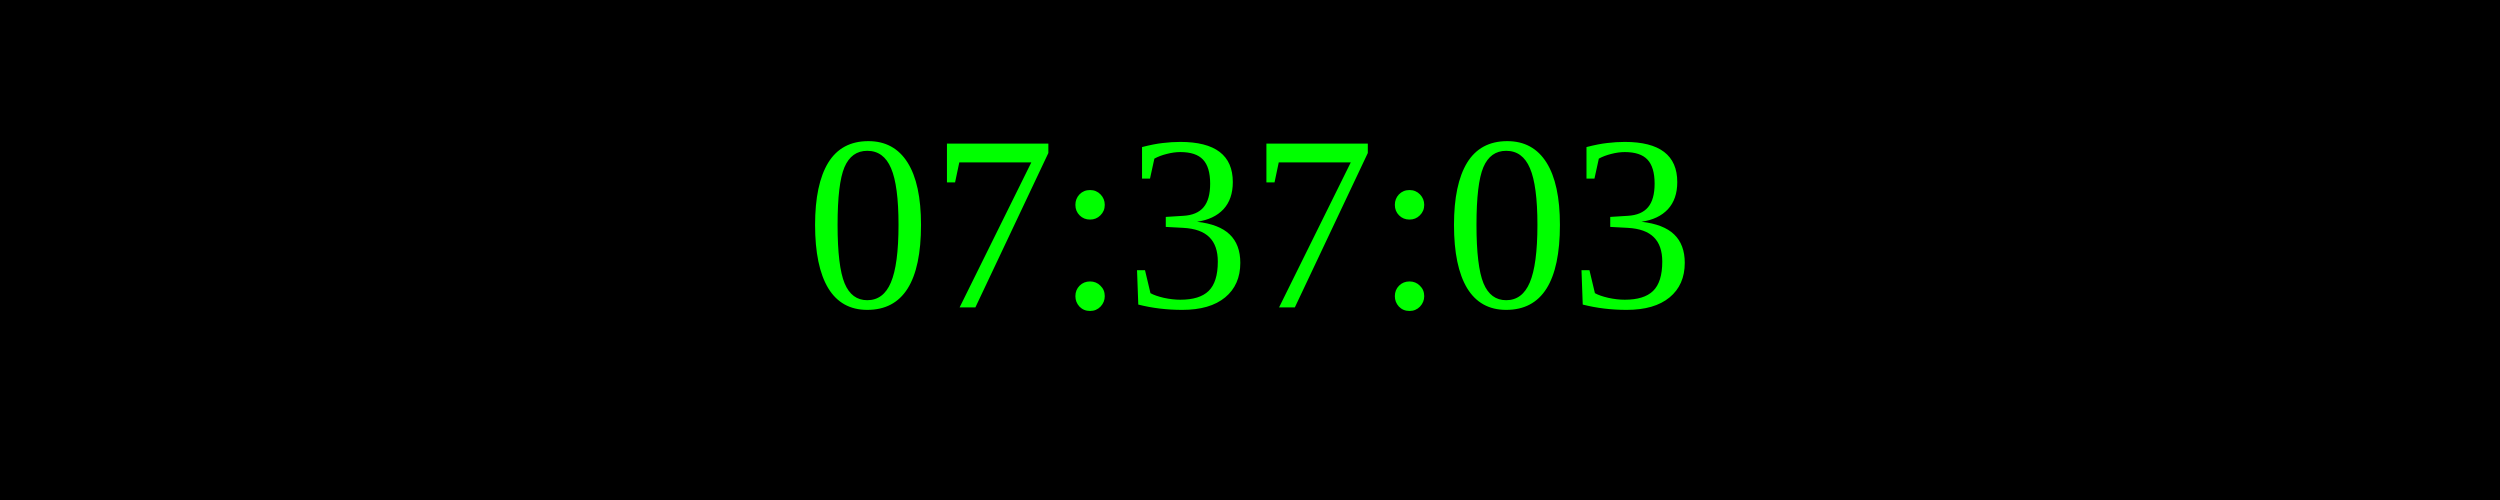
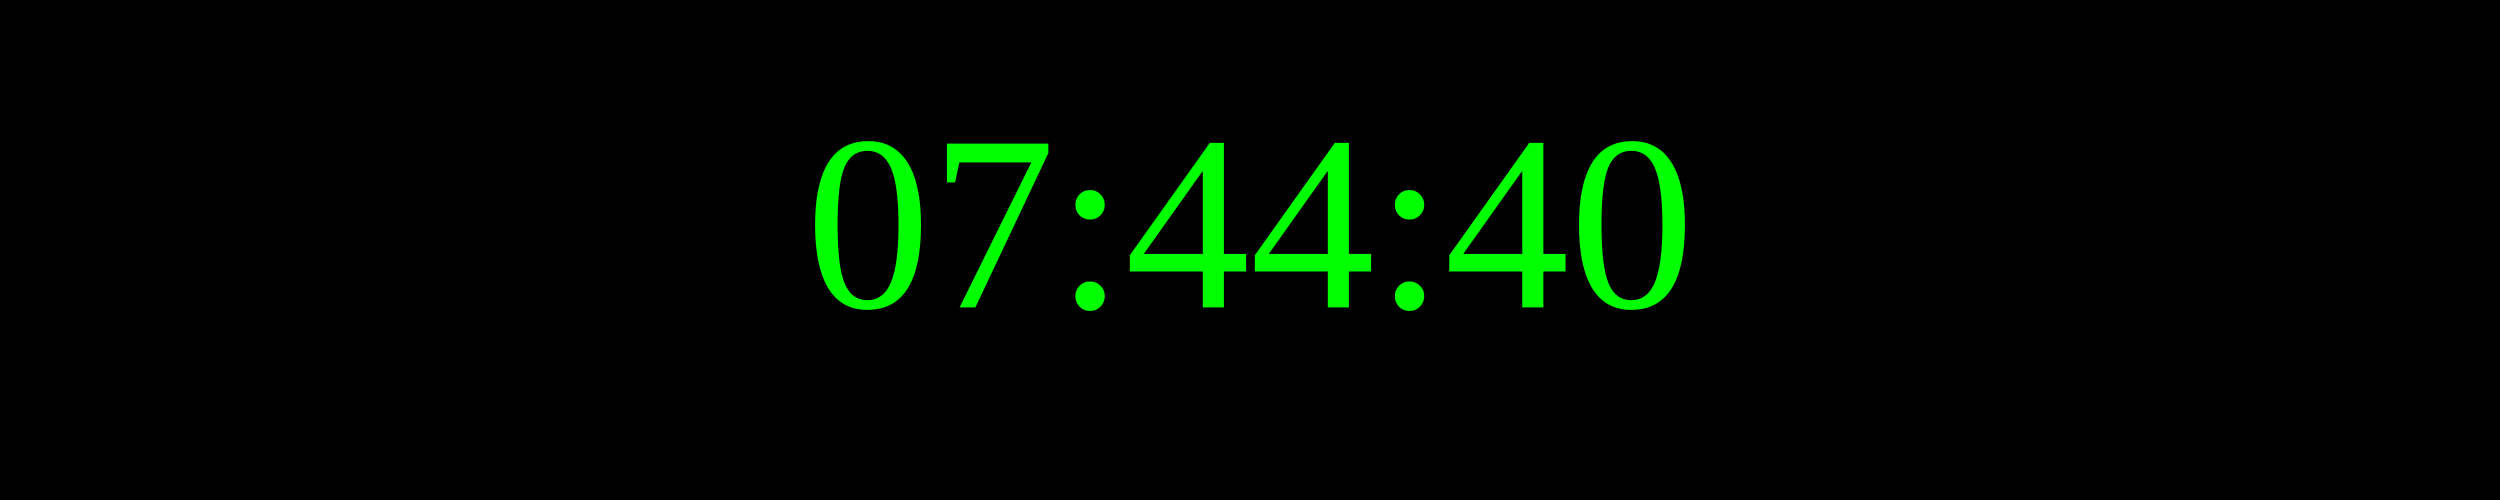
<svg xmlns="http://www.w3.org/2000/svg" width="250" height="50">
  <rect width="100%" height="100%" fill="black" />
  <text x="50%" y="50%" font-size="25" fill="lime" text-anchor="middle" dominant-baseline="middle">
- 07:37:03
+ 07:44:40
</text>
</svg>
